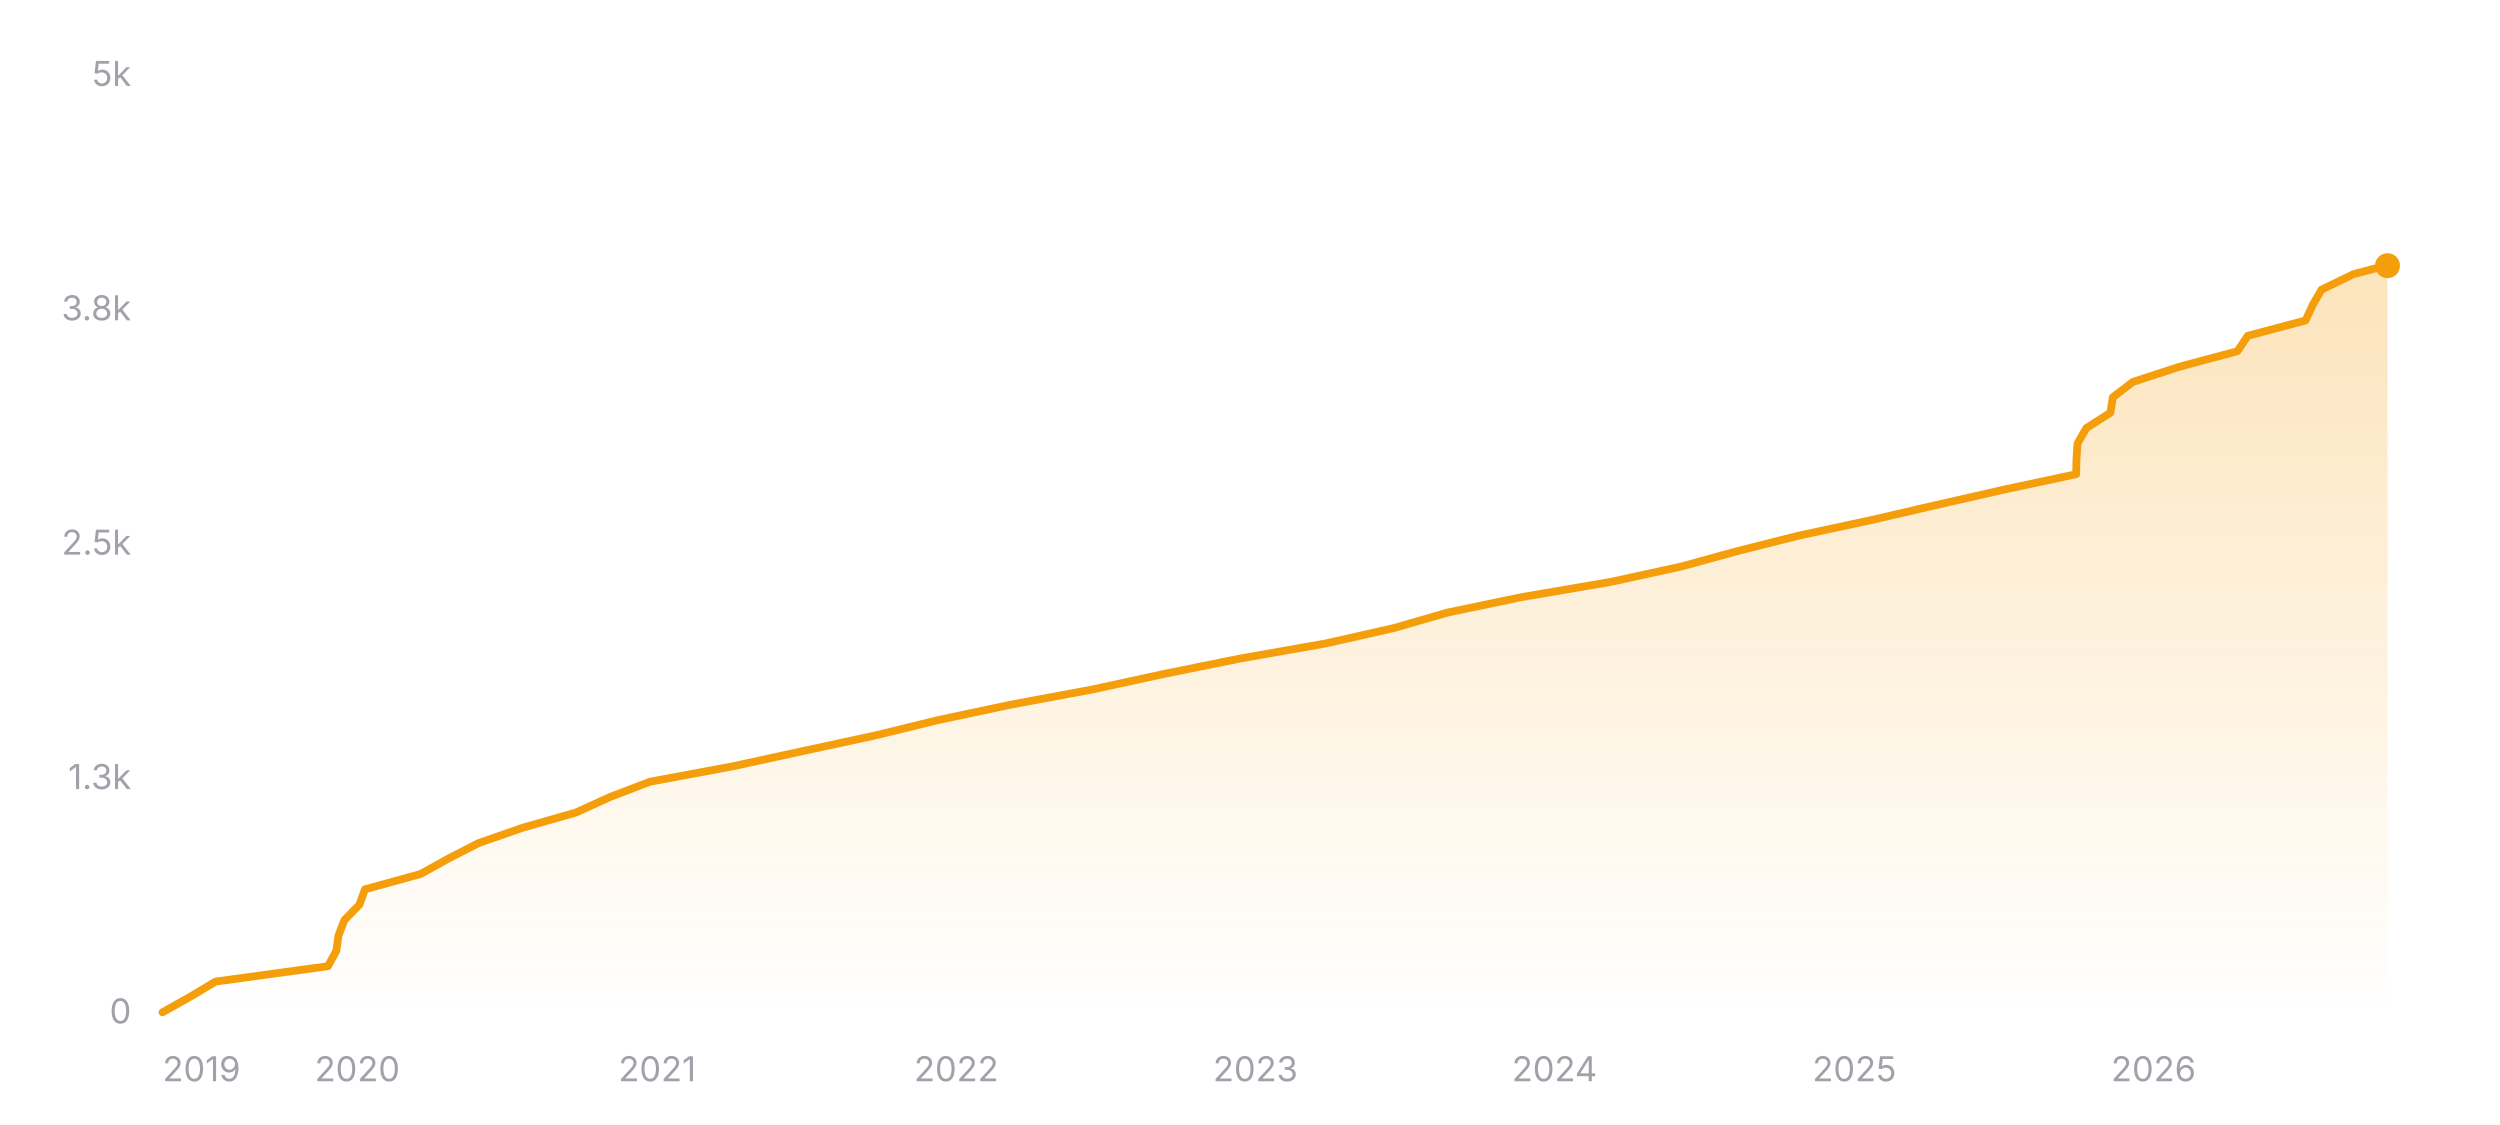
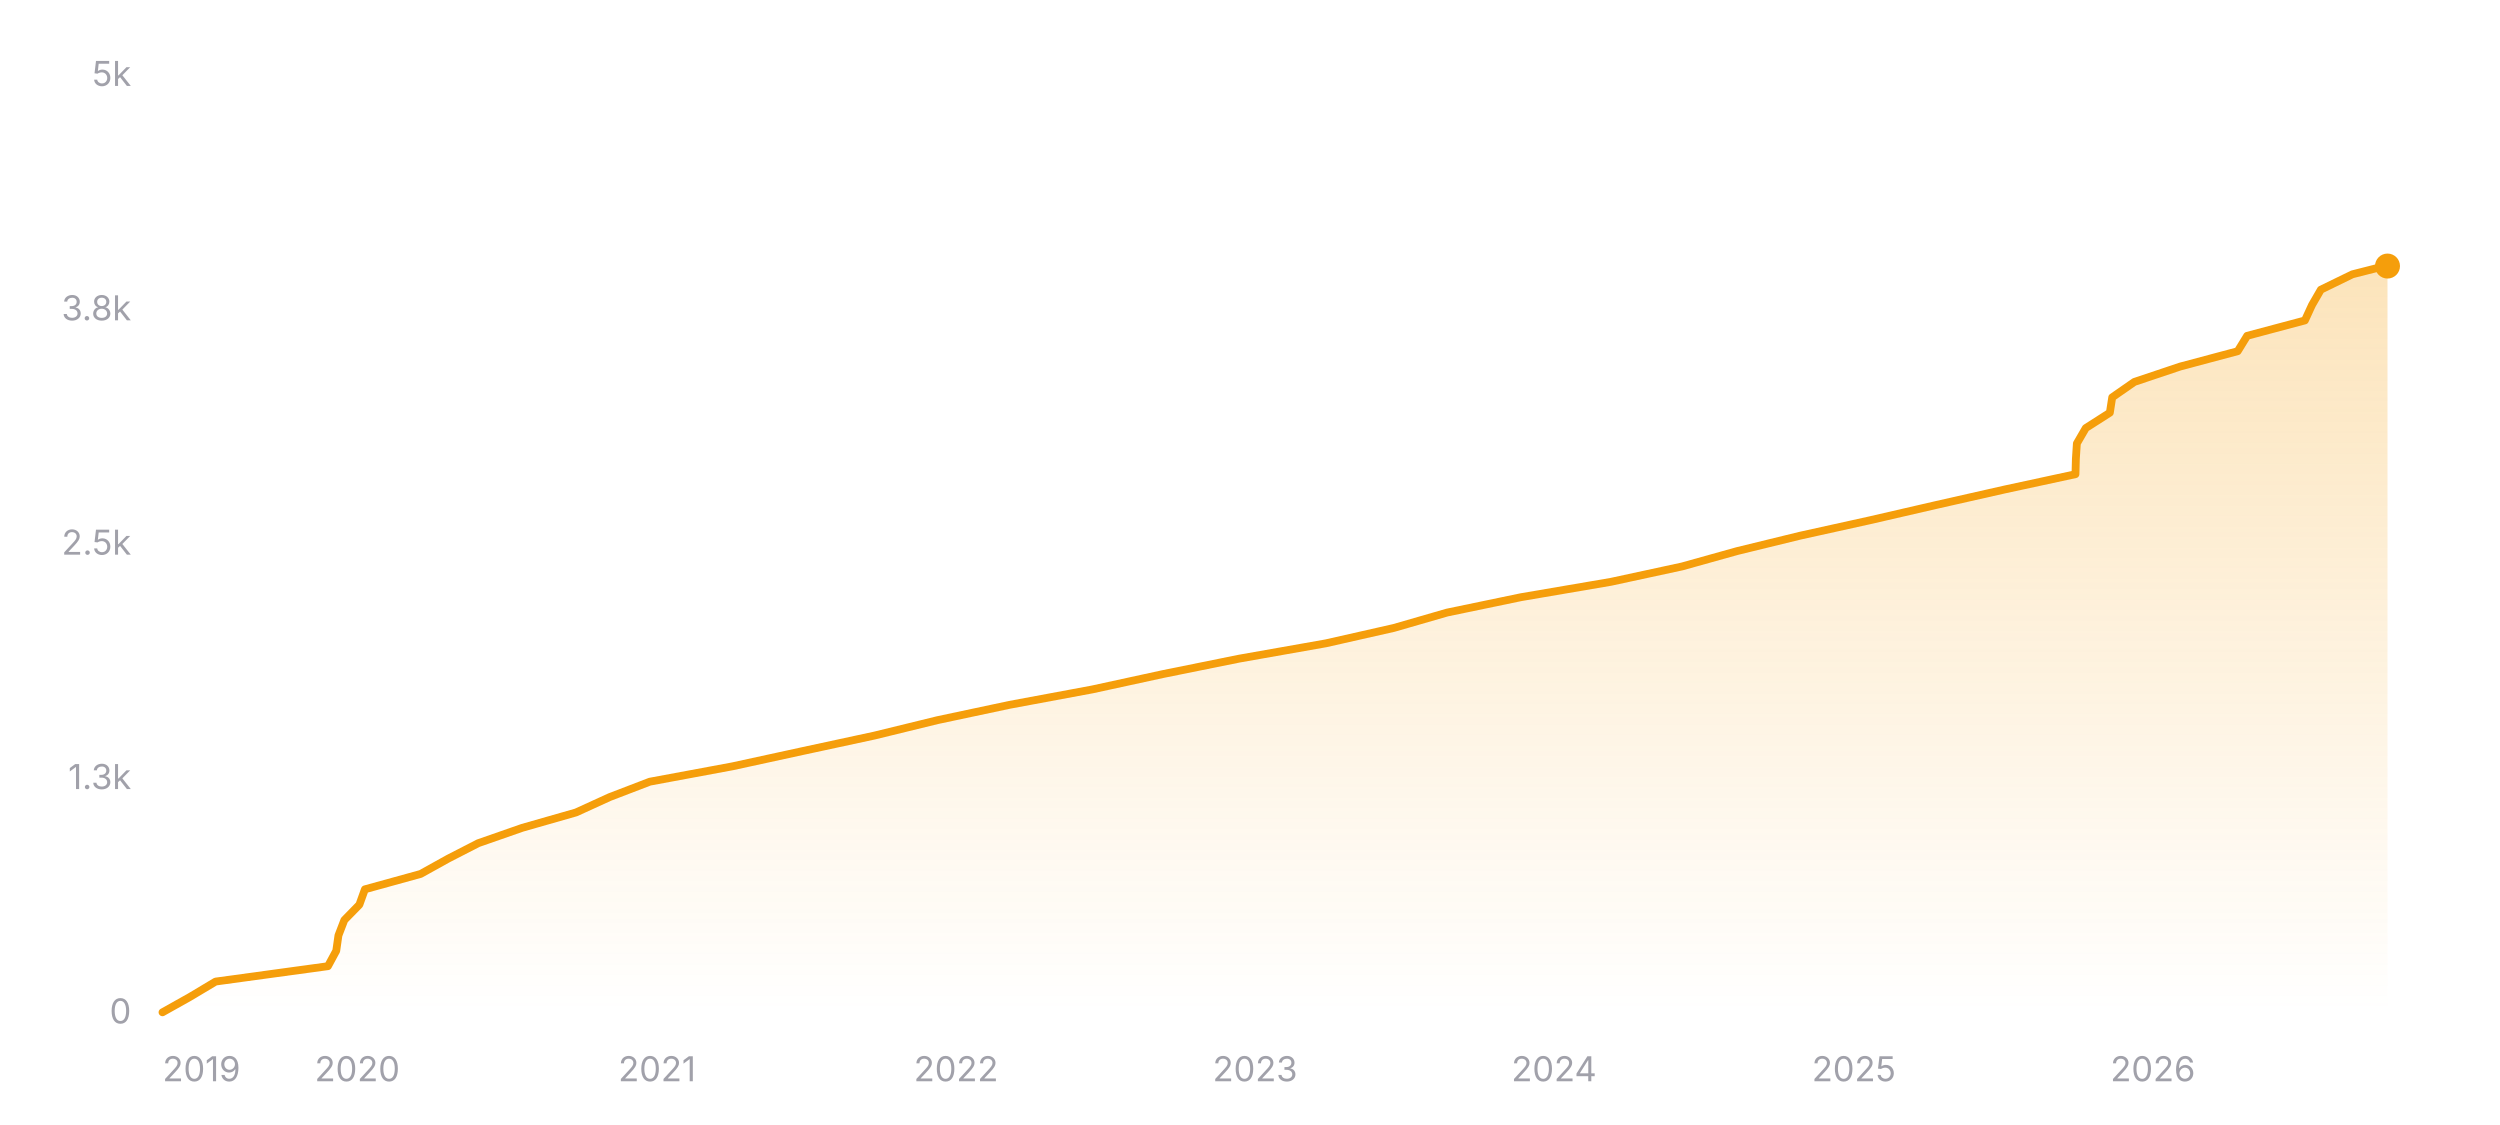
<svg xmlns="http://www.w3.org/2000/svg" width="800" height="360" viewBox="0 0 800 360" role="img" aria-label="Star history of nicejade/markdown-online-editor">
  <defs>
    <linearGradient id="area-dark" x1="0" y1="0" x2="0" y2="1">
      <stop offset="0%" stop-color="#f59e0b" stop-opacity="0.28" />
      <stop offset="100%" stop-color="#f59e0b" stop-opacity="0" />
    </linearGradient>
  </defs>
  <line x1="52" y1="324" x2="764" y2="324" stroke="rgba(255,255,255,0.12)" stroke-width="1" />
  <text x="42" y="327.5" text-anchor="end" font-size="11" fill="#a1a1aa" font-family="ui-sans-serif, system-ui, -apple-system, BlinkMacSystemFont, 'Segoe UI', sans-serif">0</text>
  <line x1="52" y1="249" x2="764" y2="249" stroke="rgba(255,255,255,0.12)" stroke-width="1" stroke-dasharray="3 3" />
  <text x="42" y="252.5" text-anchor="end" font-size="11" fill="#a1a1aa" font-family="ui-sans-serif, system-ui, -apple-system, BlinkMacSystemFont, 'Segoe UI', sans-serif">1.3k</text>
  <line x1="52" y1="174" x2="764" y2="174" stroke="rgba(255,255,255,0.12)" stroke-width="1" stroke-dasharray="3 3" />
  <text x="42" y="177.5" text-anchor="end" font-size="11" fill="#a1a1aa" font-family="ui-sans-serif, system-ui, -apple-system, BlinkMacSystemFont, 'Segoe UI', sans-serif">2.5k</text>
  <line x1="52" y1="99" x2="764" y2="99" stroke="rgba(255,255,255,0.12)" stroke-width="1" stroke-dasharray="3 3" />
  <text x="42" y="102.5" text-anchor="end" font-size="11" fill="#a1a1aa" font-family="ui-sans-serif, system-ui, -apple-system, BlinkMacSystemFont, 'Segoe UI', sans-serif">3.8k</text>
  <line x1="52" y1="24" x2="764" y2="24" stroke="rgba(255,255,255,0.12)" stroke-width="1" stroke-dasharray="3 3" />
  <text x="42" y="27.5" text-anchor="end" font-size="11" fill="#a1a1aa" font-family="ui-sans-serif, system-ui, -apple-system, BlinkMacSystemFont, 'Segoe UI', sans-serif">5k</text>
-   <polygon fill="url(#area-dark)" points="52,324 52,323.94 60.77,319.02 69,314.1 104.95,309.18 107.62,304.26 108.32,299.34 110.21,294.42 115.02,289.5 116.79,284.58 134.63,279.66 143.49,274.74 153.08,269.82 167.16,264.9 184.38,259.98 195.16,255.06 207.99,250.14 234.47,245.22 257.09,240.3 279.91,235.38 300.03,230.46 323.18,225.54 349.62,220.62 372.25,215.7 396.58,210.78 424.43,205.86 446.17,200.94 463.2,196.02 486.79,191.1 515.56,186.18 538.1,181.26 556,176.34 575.51,171.42 598.46,166.5 619.72,161.58 641.33,156.66 664.36,151.74 664.48,146.82 664.8,141.9 667.65,136.98 675.34,132.06 676.09,127.14 682.5,122.22 697.62,117.3 715.99,112.38 719.29,107.46 737.77,102.54 740.05,97.62 742.89,92.7 752.99,87.78 763.36,85.02 764,85.02 764,324" />
-   <polyline fill="none" stroke="#f59e0b" stroke-width="2.5" stroke-linecap="round" stroke-linejoin="round" points="52,323.94 60.77,319.02 69,314.1 104.95,309.18 107.62,304.26 108.32,299.34 110.21,294.42 115.02,289.5 116.79,284.58 134.63,279.66 143.49,274.74 153.08,269.82 167.16,264.9 184.38,259.98 195.16,255.06 207.99,250.14 234.47,245.22 257.09,240.3 279.91,235.38 300.03,230.46 323.18,225.54 349.62,220.62 372.25,215.7 396.58,210.78 424.43,205.86 446.17,200.94 463.2,196.02 486.79,191.1 515.56,186.18 538.1,181.26 556,176.34 575.51,171.42 598.46,166.5 619.72,161.58 641.33,156.66 664.36,151.74 664.48,146.82 664.8,141.9 667.65,136.98 675.34,132.06 676.09,127.14 682.5,122.22 697.62,117.3 715.99,112.38 719.29,107.46 737.77,102.54 740.05,97.62 742.89,92.7 752.99,87.78 763.36,85.02 764,85.02" />
-   <circle cx="764" cy="85.02" r="4" fill="#f59e0b" />
+   <polygon fill="url(#area-dark)" points="52,324 52,323.94 60.77,319.02 69,314.1 104.94,309.18 107.6,304.26 108.3,299.34 110.19,294.42 115,289.5 116.77,284.58 134.6,279.66 143.46,274.74 153.04,269.82 167.13,264.9 184.34,259.98 195.11,255.06 207.94,250.14 234.41,245.22 257.02,240.3 279.84,235.38 299.95,230.46 323.09,225.54 349.52,220.62 372.15,215.7 396.47,210.78 424.31,205.86 446.04,200.94 463.07,196.02 486.73,191.1 515.52,186.18 538.28,181.26 555.9,176.34 576.04,171.42 598.31,166.5 619.64,161.58 641.38,156.66 664.15,151.74 664.28,146.82 664.6,141.9 667.45,136.98 675.15,132.06 675.91,127.14 682.99,122.22 697.64,117.3 716.07,112.38 719.09,107.46 737.57,102.54 739.83,97.62 742.67,92.7 752.76,87.78 763.13,85.14 764,85.14 764,324" />
+   <polyline fill="none" stroke="#f59e0b" stroke-width="2.5" stroke-linecap="round" stroke-linejoin="round" points="52,323.94 60.77,319.02 69,314.1 104.94,309.18 107.6,304.26 108.3,299.34 110.19,294.42 115,289.5 116.77,284.58 134.6,279.66 143.46,274.74 153.04,269.82 167.13,264.9 184.34,259.98 195.11,255.06 207.94,250.14 234.41,245.22 257.02,240.3 279.84,235.38 299.95,230.46 323.09,225.54 349.52,220.62 372.15,215.7 396.47,210.78 424.31,205.86 446.04,200.94 463.07,196.02 486.73,191.1 515.52,186.18 538.28,181.26 555.9,176.34 576.04,171.42 598.31,166.5 619.64,161.58 641.38,156.66 664.15,151.74 664.28,146.82 664.6,141.9 667.45,136.98 675.15,132.06 675.91,127.14 682.99,122.22 697.64,117.3 716.07,112.38 719.09,107.46 737.57,102.54 739.83,97.62 742.67,92.7 752.76,87.78 763.13,85.14 764,85.14" />
+   <circle cx="764" cy="85.14" r="4" fill="#f59e0b" />
  <text x="52" y="346" text-anchor="start" font-size="11" fill="#a1a1aa" font-family="ui-sans-serif, system-ui, -apple-system, BlinkMacSystemFont, 'Segoe UI', sans-serif">2019</text>
-   <text x="114.34" y="346" text-anchor="middle" font-size="11" fill="#a1a1aa" font-family="ui-sans-serif, system-ui, -apple-system, BlinkMacSystemFont, 'Segoe UI', sans-serif">2020</text>
-   <text x="210.31" y="346" text-anchor="middle" font-size="11" fill="#a1a1aa" font-family="ui-sans-serif, system-ui, -apple-system, BlinkMacSystemFont, 'Segoe UI', sans-serif">2021</text>
-   <text x="306.02" y="346" text-anchor="middle" font-size="11" fill="#a1a1aa" font-family="ui-sans-serif, system-ui, -apple-system, BlinkMacSystemFont, 'Segoe UI', sans-serif">2022</text>
-   <text x="401.73" y="346" text-anchor="middle" font-size="11" fill="#a1a1aa" font-family="ui-sans-serif, system-ui, -apple-system, BlinkMacSystemFont, 'Segoe UI', sans-serif">2023</text>
-   <text x="497.44" y="346" text-anchor="middle" font-size="11" fill="#a1a1aa" font-family="ui-sans-serif, system-ui, -apple-system, BlinkMacSystemFont, 'Segoe UI', sans-serif">2024</text>
-   <text x="593.41" y="346" text-anchor="middle" font-size="11" fill="#a1a1aa" font-family="ui-sans-serif, system-ui, -apple-system, BlinkMacSystemFont, 'Segoe UI', sans-serif">2025</text>
-   <text x="689.12" y="346" text-anchor="middle" font-size="11" fill="#a1a1aa" font-family="ui-sans-serif, system-ui, -apple-system, BlinkMacSystemFont, 'Segoe UI', sans-serif">2026</text>
+   <text x="114.32" y="346" text-anchor="middle" font-size="11" fill="#a1a1aa" font-family="ui-sans-serif, system-ui, -apple-system, BlinkMacSystemFont, 'Segoe UI', sans-serif">2020</text>
+   <text x="210.26" y="346" text-anchor="middle" font-size="11" fill="#a1a1aa" font-family="ui-sans-serif, system-ui, -apple-system, BlinkMacSystemFont, 'Segoe UI', sans-serif">2021</text>
+   <text x="305.94" y="346" text-anchor="middle" font-size="11" fill="#a1a1aa" font-family="ui-sans-serif, system-ui, -apple-system, BlinkMacSystemFont, 'Segoe UI', sans-serif">2022</text>
+   <text x="401.62" y="346" text-anchor="middle" font-size="11" fill="#a1a1aa" font-family="ui-sans-serif, system-ui, -apple-system, BlinkMacSystemFont, 'Segoe UI', sans-serif">2023</text>
+   <text x="497.29" y="346" text-anchor="middle" font-size="11" fill="#a1a1aa" font-family="ui-sans-serif, system-ui, -apple-system, BlinkMacSystemFont, 'Segoe UI', sans-serif">2024</text>
+   <text x="593.23" y="346" text-anchor="middle" font-size="11" fill="#a1a1aa" font-family="ui-sans-serif, system-ui, -apple-system, BlinkMacSystemFont, 'Segoe UI', sans-serif">2025</text>
+   <text x="688.91" y="346" text-anchor="middle" font-size="11" fill="#a1a1aa" font-family="ui-sans-serif, system-ui, -apple-system, BlinkMacSystemFont, 'Segoe UI', sans-serif">2026</text>
</svg>
